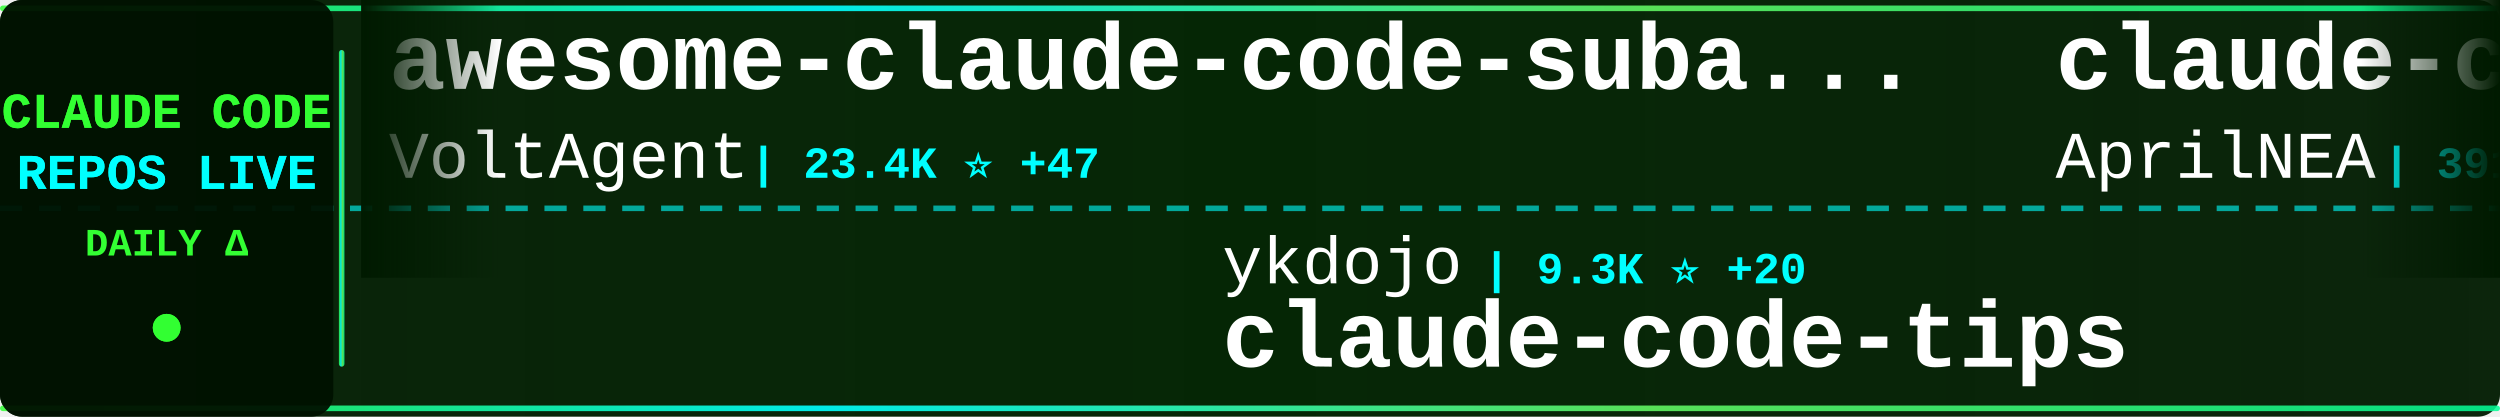
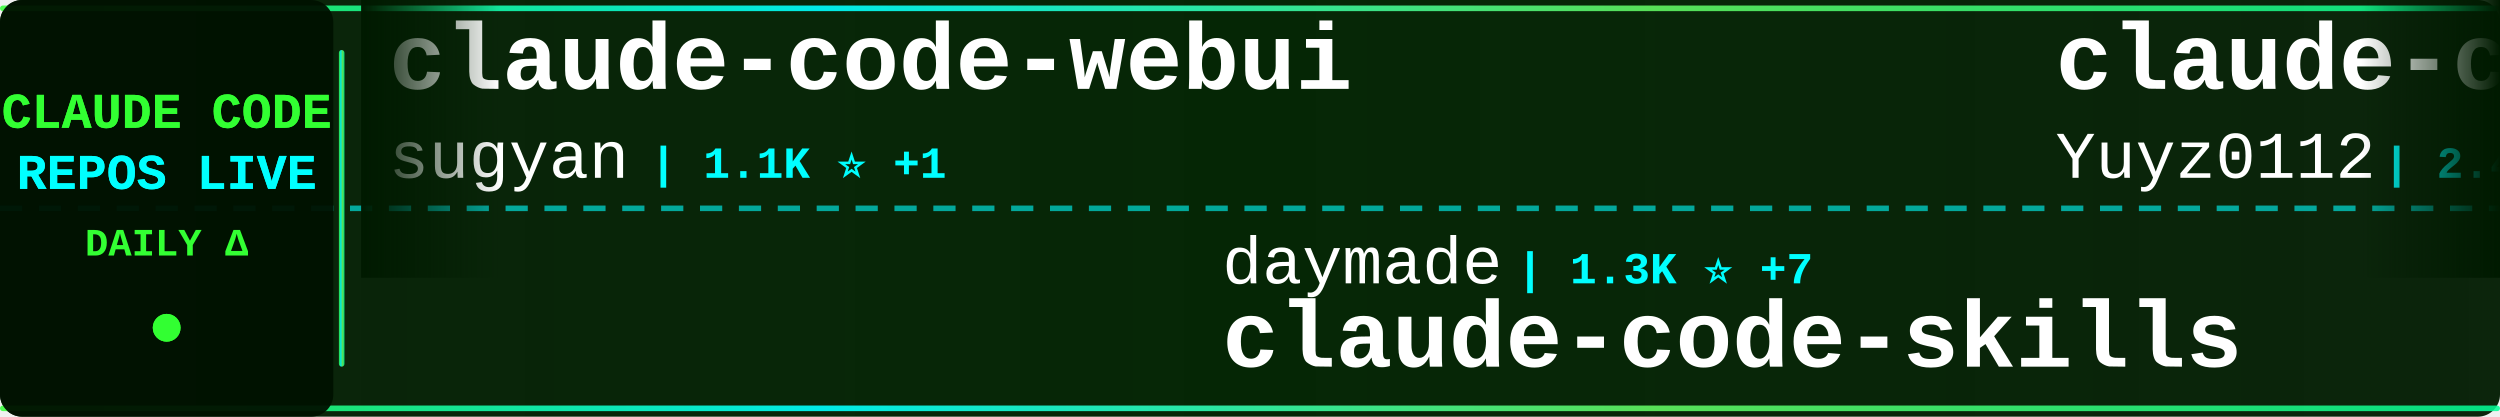
<svg xmlns="http://www.w3.org/2000/svg" width="900" height="150">
  <defs>
    <linearGradient id="tickerBg" x1="0%" y1="0%" x2="100%" y2="0%">
      <stop offset="0%" style="stop-color:#001a00;stop-opacity:0.95" />
      <stop offset="50%" style="stop-color:#002200;stop-opacity:0.98" />
      <stop offset="100%" style="stop-color:#001a00;stop-opacity:0.95" />
    </linearGradient>
    <linearGradient id="borderGrad" x1="0%" y1="0%" x2="100%" y2="0%">
      <stop offset="0%" style="stop-color:#33ff33;stop-opacity:0.85">
        <animate attributeName="stop-opacity" values="0.85;1;0.85" dur="2s" repeatCount="indefinite" />
      </stop>
      <stop offset="33%" style="stop-color:#00ffff;stop-opacity:0.9">
        <animate attributeName="stop-opacity" values="0.9;1;0.9" dur="2.2s" repeatCount="indefinite" />
      </stop>
      <stop offset="66%" style="stop-color:#66ff66;stop-opacity:0.85">
        <animate attributeName="stop-opacity" values="0.85;1;0.85" dur="1.8s" repeatCount="indefinite" />
      </stop>
      <stop offset="100%" style="stop-color:#00ff99;stop-opacity:0.85">
        <animate attributeName="stop-opacity" values="0.85;1;0.85" dur="2s" repeatCount="indefinite" />
      </stop>
    </linearGradient>
    <filter id="textGlow">
      <feGaussianBlur stdDeviation="0.1" result="coloredBlur" />
      <feMerge>
        <feMergeNode in="coloredBlur" />
        <feMergeNode in="SourceGraphic" />
      </feMerge>
    </filter>
    <filter id="metricGlow">
      <feGaussianBlur stdDeviation="0.2" result="coloredBlur" />
      <feMerge>
        <feMergeNode in="coloredBlur" />
        <feMergeNode in="SourceGraphic" />
      </feMerge>
    </filter>
    <linearGradient id="leftFade" x1="0%" y1="0%" x2="100%" y2="0%">
      <stop offset="0%" style="stop-color:#001a00;stop-opacity:1" />
      <stop offset="100%" style="stop-color:#001a00;stop-opacity:0" />
    </linearGradient>
    <linearGradient id="rightFade" x1="0%" y1="0%" x2="100%" y2="0%">
      <stop offset="0%" style="stop-color:#001a00;stop-opacity:0" />
      <stop offset="100%" style="stop-color:#001a00;stop-opacity:1" />
    </linearGradient>
  </defs>
  <rect width="900" height="150" fill="url(#tickerBg)" rx="8" />
  <rect x="0" y="2" width="900" height="2" fill="url(#borderGrad)" rx="1" />
  <rect x="0" y="146" width="900" height="2" fill="url(#borderGrad)" rx="1" />
  <line x1="0" y1="75" x2="900" y2="75" stroke="#00ffff" stroke-width="2" stroke-dasharray="8 6" opacity="0.6" />
  <rect x="0" y="0" width="120" height="150" fill="#001100" opacity="0.95" rx="8" />
  <text x="60" y="46" font-family="'Courier New', monospace" font-size="18" font-weight="bold" fill="#33ff33" text-anchor="middle" filter="url(#textGlow)">
    CLAUDE CODE
  </text>
  <text x="60" y="68" font-family="'Courier New', monospace" font-size="18" font-weight="bold" fill="#00ffff" text-anchor="middle" filter="url(#textGlow)">
    REPOS LIVE
  </text>
  <text x="60" y="92" font-family="'Courier New', monospace" font-size="14" font-weight="bold" fill="#33ff33" text-anchor="middle">
    DAILY Δ
  </text>
  <circle cx="60" cy="118" r="5" fill="#33ff33" filter="url(#metricGlow)">
    <animate attributeName="r" values="4;6;4" dur="1.5s" repeatCount="indefinite" />
    <animate attributeName="opacity" values="0.6;1;0.6" dur="1.5s" repeatCount="indefinite" />
  </circle>
  <rect x="122" y="18" width="2" height="114" fill="url(#borderGrad)" rx="1" />
  <clipPath id="tickerClip">
    <rect x="130" y="0" width="770" height="150" />
  </clipPath>
  <g clip-path="url(#tickerClip)">
    <g id="tickerItems">
      <animateTransform attributeName="transform" attributeType="XML" type="translate" from="0 0" to="-3000 0" dur="54s" repeatCount="indefinite" />
      <g transform="translate(0, 0)">
-         <text x="140" y="32" font-family="'Courier New', monospace" font-size="34" font-weight="bold" fill="#ffffff">awesome-claude-code-suba...</text>
-         <text x="140" y="64" font-family="'Courier New', monospace" font-size="24" font-weight="normal" fill="#ffffff" opacity="1.0">VoltAgent</text>
-         <text x="270" y="64" font-family="'Courier New', monospace" font-size="16" font-weight="bold" fill="#00ffff"> | 23.4K ⭐ +47</text>
+         <text x="140" y="32" font-family="'Courier New', monospace" font-size="34" font-weight="bold" fill="#ffffff">claude-code-webui</text>
+         <text x="140" y="64" font-family="'Courier New', monospace" font-size="24" font-weight="normal" fill="#ffffff" opacity="1.0">sugyan</text>
+         <text x="234" y="64" font-family="'Courier New', monospace" font-size="16" font-weight="bold" fill="#00ffff"> | 1.1K ⭐ +1</text>
      </g>
      <g transform="translate(300, 0)">
-         <text x="140" y="102" font-family="'Courier New', monospace" font-size="24" font-weight="normal" fill="#ffffff" opacity="1.0">ykdojo</text>
-         <text x="234" y="102" font-family="'Courier New', monospace" font-size="16" font-weight="bold" fill="#00ffff"> | 9.3K ⭐ +20</text>
-         <text x="140" y="132" font-family="'Courier New', monospace" font-size="34" font-weight="bold" fill="#ffffff">claude-code-tips</text>
+         <text x="140" y="102" font-family="'Courier New', monospace" font-size="24" font-weight="normal" fill="#ffffff" opacity="1.0">daymade</text>
+         <text x="246" y="102" font-family="'Courier New', monospace" font-size="16" font-weight="bold" fill="#00ffff"> | 1.3K ⭐ +7</text>
+         <text x="140" y="132" font-family="'Courier New', monospace" font-size="34" font-weight="bold" fill="#ffffff">claude-code-skills</text>
      </g>
      <g transform="translate(600, 0)">
-         <text x="140" y="32" font-family="'Courier New', monospace" font-size="34" font-weight="bold" fill="#ffffff">claude-code-source</text>
-         <text x="140" y="64" font-family="'Courier New', monospace" font-size="24" font-weight="normal" fill="#ffffff" opacity="1.0">AprilNEA</text>
-         <text x="258" y="64" font-family="'Courier New', monospace" font-size="16" font-weight="bold" fill="#00ffff"> | 391 ⭐</text>
+         <text x="140" y="32" font-family="'Courier New', monospace" font-size="34" font-weight="bold" fill="#ffffff">claude-code-reverse</text>
+         <text x="140" y="64" font-family="'Courier New', monospace" font-size="24" font-weight="normal" fill="#ffffff" opacity="1.0">Yuyz0112</text>
+         <text x="258" y="64" font-family="'Courier New', monospace" font-size="16" font-weight="bold" fill="#00ffff"> | 2.4K ⭐ +2</text>
      </g>
      <g transform="translate(900, 0)">
-         <text x="140" y="102" font-family="'Courier New', monospace" font-size="24" font-weight="normal" fill="#ffffff" opacity="1.0">daymade</text>
-         <text x="246" y="102" font-family="'Courier New', monospace" font-size="16" font-weight="bold" fill="#00ffff"> | 1.3K ⭐ +5</text>
-         <text x="140" y="132" font-family="'Courier New', monospace" font-size="34" font-weight="bold" fill="#ffffff">claude-code-skills</text>
-       </g>
-       <g transform="translate(1200, 0)">
-         <text x="140" y="32" font-family="'Courier New', monospace" font-size="34" font-weight="bold" fill="#ffffff">claude-code-analysis</text>
-         <text x="140" y="64" font-family="'Courier New', monospace" font-size="24" font-weight="normal" fill="#ffffff" opacity="1.0">liuup</text>
-         <text x="222" y="64" font-family="'Courier New', monospace" font-size="16" font-weight="bold" fill="#00ffff"> | 3.6K ⭐ +8</text>
-       </g>
-       <g transform="translate(1500, 0)">
        <text x="140" y="102" font-family="'Courier New', monospace" font-size="24" font-weight="normal" fill="#ffffff" opacity="1.0">Pimzino</text>
        <text x="246" y="102" font-family="'Courier New', monospace" font-size="16" font-weight="bold" fill="#00ffff"> | 3.8K ⭐</text>
        <text x="140" y="132" font-family="'Courier New', monospace" font-size="34" font-weight="bold" fill="#ffffff">claude-code-spec-workflo...</text>
      </g>
+       <g transform="translate(1200, 0)">
+         <text x="140" y="32" font-family="'Courier New', monospace" font-size="34" font-weight="bold" fill="#ffffff">claude-coder</text>
+         <text x="140" y="64" font-family="'Courier New', monospace" font-size="24" font-weight="normal" fill="#ffffff" opacity="1.0">kodu-ai</text>
+         <text x="246" y="64" font-family="'Courier New', monospace" font-size="16" font-weight="bold" fill="#00ffff"> | 5.3K ⭐ +1</text>
+       </g>
+       <g transform="translate(1500, 0)">
+         <text x="140" y="102" font-family="'Courier New', monospace" font-size="24" font-weight="normal" fill="#ffffff" opacity="1.0">Maciek-roboblog</text>
+         <text x="342" y="102" font-family="'Courier New', monospace" font-size="16" font-weight="bold" fill="#00ffff"> | 8.5K ⭐ +5</text>
+         <text x="140" y="132" font-family="'Courier New', monospace" font-size="34" font-weight="bold" fill="#ffffff">Claude-Code-Usage-Monito...</text>
+       </g>
      <g transform="translate(1800, 0)">
-         <text x="140" y="32" font-family="'Courier New', monospace" font-size="34" font-weight="bold" fill="#ffffff">everything-claude-code-z...</text>
-         <text x="140" y="64" font-family="'Courier New', monospace" font-size="24" font-weight="normal" fill="#ffffff" opacity="1.0">xu-xiang</text>
-         <text x="258" y="64" font-family="'Courier New', monospace" font-size="16" font-weight="bold" fill="#00ffff"> | 1.7K ⭐ +5</text>
+         <text x="140" y="32" font-family="'Courier New', monospace" font-size="34" font-weight="bold" fill="#ffffff">claude-code-system-promp...</text>
+         <text x="140" y="64" font-family="'Courier New', monospace" font-size="24" font-weight="normal" fill="#ffffff" opacity="1.0">Piebald-AI</text>
+         <text x="282" y="64" font-family="'Courier New', monospace" font-size="16" font-weight="bold" fill="#00ffff"> | 11.9K ⭐ +15</text>
      </g>
      <g transform="translate(2100, 0)">
-         <text x="140" y="102" font-family="'Courier New', monospace" font-size="24" font-weight="normal" fill="#ffffff" opacity="1.0">JrCx7scC</text>
-         <text x="258" y="102" font-family="'Courier New', monospace" font-size="16" font-weight="bold" fill="#00ffff"> | 371 ⭐</text>
-         <text x="140" y="132" font-family="'Courier New', monospace" font-size="34" font-weight="bold" fill="#ffffff">claude-code-source</text>
+         <text x="140" y="102" font-family="'Courier New', monospace" font-size="24" font-weight="normal" fill="#ffffff" opacity="1.0">alejandrobalderas</text>
+         <text x="366" y="102" font-family="'Courier New', monospace" font-size="16" font-weight="bold" fill="#00ffff"> | 2.7K ⭐ +1</text>
+         <text x="140" y="132" font-family="'Courier New', monospace" font-size="34" font-weight="bold" fill="#ffffff">claude-code-from-source</text>
      </g>
      <g transform="translate(2400, 0)">
-         <text x="140" y="32" font-family="'Courier New', monospace" font-size="34" font-weight="bold" fill="#ffffff">claude-code-proxy</text>
-         <text x="140" y="64" font-family="'Courier New', monospace" font-size="24" font-weight="normal" fill="#ffffff" opacity="1.0">1rgs</text>
-         <text x="210" y="64" font-family="'Courier New', monospace" font-size="16" font-weight="bold" fill="#00ffff"> | 3.7K ⭐</text>
+         <text x="140" y="32" font-family="'Courier New', monospace" font-size="34" font-weight="bold" fill="#ffffff">claude-code-pm-course</text>
+         <text x="140" y="64" font-family="'Courier New', monospace" font-size="24" font-weight="normal" fill="#ffffff" opacity="1.0">carlvellotti</text>
+         <text x="306" y="64" font-family="'Courier New', monospace" font-size="16" font-weight="bold" fill="#00ffff"> | 2.1K ⭐ +3</text>
      </g>
      <g transform="translate(2700, 0)">
        <text x="140" y="102" font-family="'Courier New', monospace" font-size="24" font-weight="normal" fill="#ffffff" opacity="1.0">777genius</text>
        <text x="270" y="102" font-family="'Courier New', monospace" font-size="16" font-weight="bold" fill="#00ffff"> | 919 ⭐</text>
        <text x="140" y="132" font-family="'Courier New', monospace" font-size="34" font-weight="bold" fill="#ffffff">claude-code-source-code</text>
      </g>
      <g transform="translate(3000, 0)">
-         <text x="140" y="32" font-family="'Courier New', monospace" font-size="34" font-weight="bold" fill="#ffffff">awesome-claude-code-suba...</text>
-         <text x="140" y="64" font-family="'Courier New', monospace" font-size="24" font-weight="normal" fill="#ffffff" opacity="1.0">VoltAgent</text>
-         <text x="270" y="64" font-family="'Courier New', monospace" font-size="16" font-weight="bold" fill="#00ffff"> | 23.4K ⭐ +47</text>
+         <text x="140" y="32" font-family="'Courier New', monospace" font-size="34" font-weight="bold" fill="#ffffff">claude-code-webui</text>
+         <text x="140" y="64" font-family="'Courier New', monospace" font-size="24" font-weight="normal" fill="#ffffff" opacity="1.0">sugyan</text>
+         <text x="234" y="64" font-family="'Courier New', monospace" font-size="16" font-weight="bold" fill="#00ffff"> | 1.1K ⭐ +1</text>
      </g>
      <g transform="translate(3300, 0)">
-         <text x="140" y="102" font-family="'Courier New', monospace" font-size="24" font-weight="normal" fill="#ffffff" opacity="1.0">ykdojo</text>
-         <text x="234" y="102" font-family="'Courier New', monospace" font-size="16" font-weight="bold" fill="#00ffff"> | 9.3K ⭐ +20</text>
-         <text x="140" y="132" font-family="'Courier New', monospace" font-size="34" font-weight="bold" fill="#ffffff">claude-code-tips</text>
+         <text x="140" y="102" font-family="'Courier New', monospace" font-size="24" font-weight="normal" fill="#ffffff" opacity="1.0">daymade</text>
+         <text x="246" y="102" font-family="'Courier New', monospace" font-size="16" font-weight="bold" fill="#00ffff"> | 1.3K ⭐ +7</text>
+         <text x="140" y="132" font-family="'Courier New', monospace" font-size="34" font-weight="bold" fill="#ffffff">claude-code-skills</text>
      </g>
      <g transform="translate(3600, 0)">
-         <text x="140" y="32" font-family="'Courier New', monospace" font-size="34" font-weight="bold" fill="#ffffff">claude-code-source</text>
-         <text x="140" y="64" font-family="'Courier New', monospace" font-size="24" font-weight="normal" fill="#ffffff" opacity="1.0">AprilNEA</text>
-         <text x="258" y="64" font-family="'Courier New', monospace" font-size="16" font-weight="bold" fill="#00ffff"> | 391 ⭐</text>
+         <text x="140" y="32" font-family="'Courier New', monospace" font-size="34" font-weight="bold" fill="#ffffff">claude-code-reverse</text>
+         <text x="140" y="64" font-family="'Courier New', monospace" font-size="24" font-weight="normal" fill="#ffffff" opacity="1.0">Yuyz0112</text>
+         <text x="258" y="64" font-family="'Courier New', monospace" font-size="16" font-weight="bold" fill="#00ffff"> | 2.4K ⭐ +2</text>
      </g>
      <g transform="translate(3900, 0)">
-         <text x="140" y="102" font-family="'Courier New', monospace" font-size="24" font-weight="normal" fill="#ffffff" opacity="1.0">daymade</text>
-         <text x="246" y="102" font-family="'Courier New', monospace" font-size="16" font-weight="bold" fill="#00ffff"> | 1.3K ⭐ +5</text>
-         <text x="140" y="132" font-family="'Courier New', monospace" font-size="34" font-weight="bold" fill="#ffffff">claude-code-skills</text>
+         <text x="140" y="102" font-family="'Courier New', monospace" font-size="24" font-weight="normal" fill="#ffffff" opacity="1.0">Pimzino</text>
+         <text x="246" y="102" font-family="'Courier New', monospace" font-size="16" font-weight="bold" fill="#00ffff"> | 3.8K ⭐</text>
+         <text x="140" y="132" font-family="'Courier New', monospace" font-size="34" font-weight="bold" fill="#ffffff">claude-code-spec-workflo...</text>
      </g>
    </g>
  </g>
  <rect x="130" y="0" width="50" height="100" fill="url(#leftFade)" />
  <rect x="850" y="0" width="50" height="100" fill="url(#rightFade)" />
</svg>
